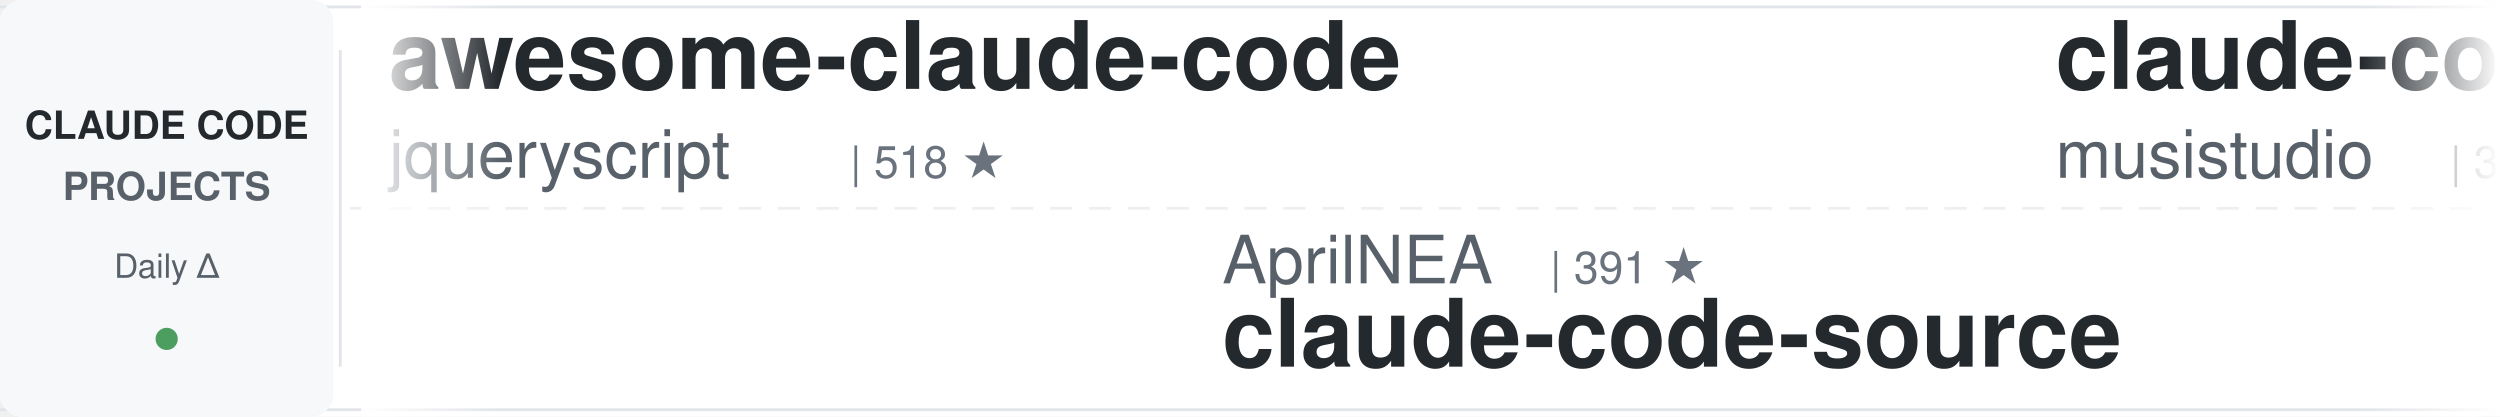
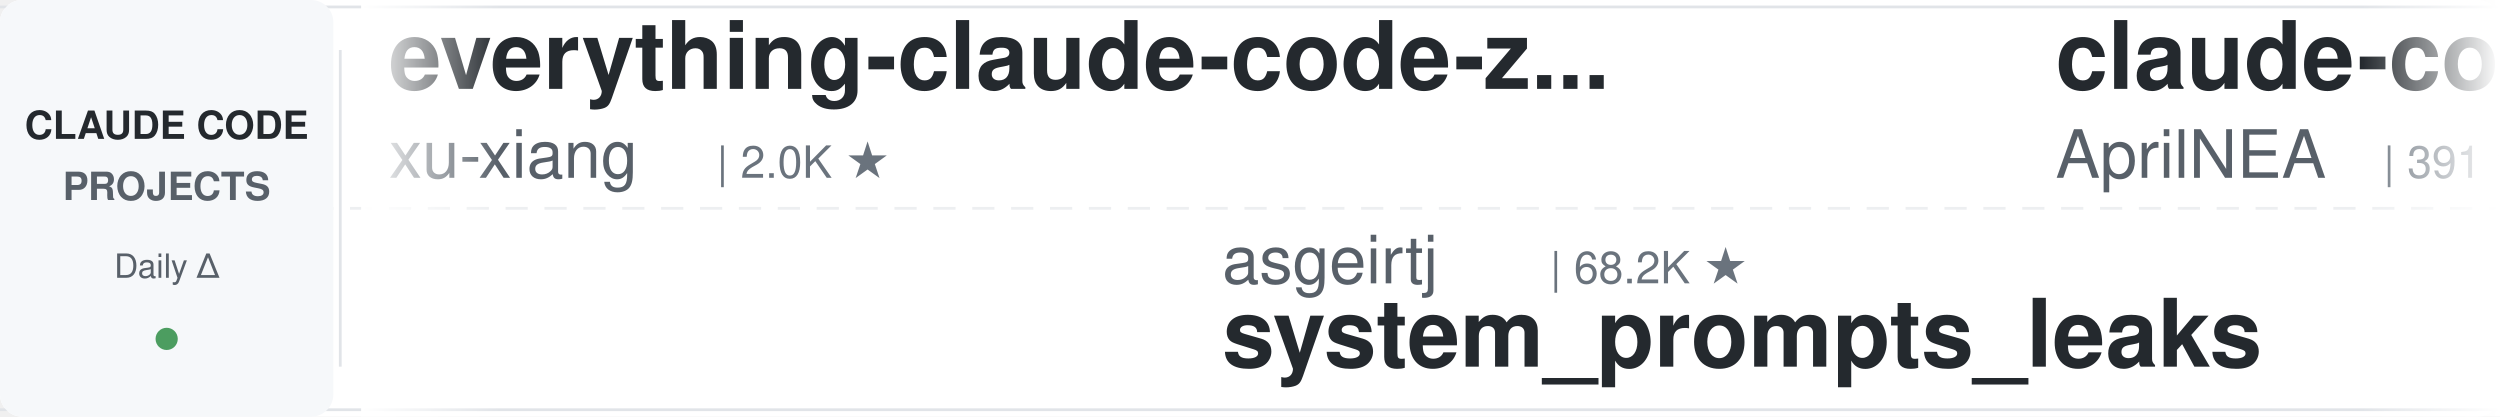
<svg xmlns="http://www.w3.org/2000/svg" width="900" height="150">
  <defs>
    <linearGradient id="leftFade" x1="0%" y1="0%" x2="100%" y2="0%">
      <stop offset="0%" style="stop-color:#ffffff;stop-opacity:1" />
      <stop offset="100%" style="stop-color:#ffffff;stop-opacity:0" />
    </linearGradient>
    <linearGradient id="rightFade" x1="0%" y1="0%" x2="100%" y2="0%">
      <stop offset="0%" style="stop-color:#ffffff;stop-opacity:0" />
      <stop offset="100%" style="stop-color:#ffffff;stop-opacity:1" />
    </linearGradient>
  </defs>
  <rect width="900" height="150" fill="#ffffff" rx="8" />
  <rect x="0" y="2" width="900" height="1" fill="#e1e4e8" />
  <rect x="0" y="147" width="900" height="1" fill="#e1e4e8" />
  <line x1="0" y1="75" x2="900" y2="75" stroke="#e1e4e8" stroke-width="1" stroke-dasharray="8 6" opacity="0.6" />
  <rect x="0" y="0" width="120" height="150" fill="#f6f8fa" rx="8" />
  <text x="60" y="50" font-family="-apple-system, BlinkMacSystemFont, 'Segoe UI', Helvetica, Arial, sans-serif" font-size="14" font-weight="600" fill="#24292e" text-anchor="middle">CLAUDE CODE</text>
  <text x="60" y="72" font-family="-apple-system, BlinkMacSystemFont, 'Segoe UI', Helvetica, Arial, sans-serif" font-size="14" font-weight="600" fill="#586069" text-anchor="middle">PROJECTS</text>
  <text x="60" y="100" font-family="-apple-system, BlinkMacSystemFont, 'Segoe UI', Helvetica, Arial, sans-serif" font-size="12" font-weight="500" fill="#586069" text-anchor="middle">Daily Δ</text>
  <circle cx="60" cy="122" r="4" fill="#22863a" opacity="0.8" />
  <rect x="122" y="18" width="1" height="114" fill="#e1e4e8" />
  <clipPath id="tickerClip">
    <rect x="130" y="0" width="770" height="150" />
  </clipPath>
  <g clip-path="url(#tickerClip)">
    <g id="tickerItems">
      <animateTransform attributeName="transform" attributeType="XML" type="translate" from="0 0" to="-3000 0" dur="54s" repeatCount="indefinite" />
      <g transform="translate(0, 0)">
-         <text x="140" y="32" font-family="-apple-system, BlinkMacSystemFont, 'Segoe UI', Helvetica, Arial, sans-serif" font-size="34" font-weight="600" fill="#24292e">awesome-claude-code</text>
-         <text x="140" y="64" font-family="-apple-system, BlinkMacSystemFont, 'Segoe UI', Helvetica, Arial, sans-serif" font-size="24" font-weight="400" fill="#586069">jqueryscript</text>
-         <text x="306" y="64" font-family="-apple-system, BlinkMacSystemFont, 'Segoe UI', Helvetica, Arial, sans-serif" font-size="16" font-weight="500" fill="#6a737d">| 518 ★</text>
+         <text x="140" y="32" font-family="-apple-system, BlinkMacSystemFont, 'Segoe UI', Helvetica, Arial, sans-serif" font-size="34" font-weight="600" fill="#24292e">everything-claude-code-z...</text>
+         <text x="140" y="64" font-family="-apple-system, BlinkMacSystemFont, 'Segoe UI', Helvetica, Arial, sans-serif" font-size="24" font-weight="400" fill="#586069">xu-xiang</text>
+         <text x="258" y="64" font-family="-apple-system, BlinkMacSystemFont, 'Segoe UI', Helvetica, Arial, sans-serif" font-size="16" font-weight="500" fill="#6a737d">| 2.0K ★</text>
      </g>
      <g transform="translate(300, 0)">
-         <text x="140" y="102" font-family="-apple-system, BlinkMacSystemFont, 'Segoe UI', Helvetica, Arial, sans-serif" font-size="24" font-weight="400" fill="#586069">AprilNEA</text>
-         <text x="258" y="102" font-family="-apple-system, BlinkMacSystemFont, 'Segoe UI', Helvetica, Arial, sans-serif" font-size="16" font-weight="500" fill="#6a737d">| 391 ★</text>
-         <text x="140" y="132" font-family="-apple-system, BlinkMacSystemFont, 'Segoe UI', Helvetica, Arial, sans-serif" font-size="34" font-weight="600" fill="#24292e">claude-code-source</text>
+         <text x="140" y="102" font-family="-apple-system, BlinkMacSystemFont, 'Segoe UI', Helvetica, Arial, sans-serif" font-size="24" font-weight="400" fill="#586069">asgeirtj</text>
+         <text x="258" y="102" font-family="-apple-system, BlinkMacSystemFont, 'Segoe UI', Helvetica, Arial, sans-serif" font-size="16" font-weight="500" fill="#6a737d">| 68.2K ★</text>
+         <text x="140" y="132" font-family="-apple-system, BlinkMacSystemFont, 'Segoe UI', Helvetica, Arial, sans-serif" font-size="34" font-weight="600" fill="#24292e">system_prompts_leaks</text>
      </g>
      <g transform="translate(600, 0)">
-         <text x="140" y="32" font-family="-apple-system, BlinkMacSystemFont, 'Segoe UI', Helvetica, Arial, sans-serif" font-size="34" font-weight="600" fill="#24292e">claude-code-router</text>
-         <text x="140" y="64" font-family="-apple-system, BlinkMacSystemFont, 'Segoe UI', Helvetica, Arial, sans-serif" font-size="24" font-weight="400" fill="#586069">musistudio</text>
-         <text x="282" y="64" font-family="-apple-system, BlinkMacSystemFont, 'Segoe UI', Helvetica, Arial, sans-serif" font-size="16" font-weight="500" fill="#6a737d">| 37.4K ★</text>
+         <text x="140" y="32" font-family="-apple-system, BlinkMacSystemFont, 'Segoe UI', Helvetica, Arial, sans-serif" font-size="34" font-weight="600" fill="#24292e">claude-code-source</text>
+         <text x="140" y="64" font-family="-apple-system, BlinkMacSystemFont, 'Segoe UI', Helvetica, Arial, sans-serif" font-size="24" font-weight="400" fill="#586069">AprilNEA</text>
+         <text x="258" y="64" font-family="-apple-system, BlinkMacSystemFont, 'Segoe UI', Helvetica, Arial, sans-serif" font-size="16" font-weight="500" fill="#6a737d">| 391 ★</text>
      </g>
      <g transform="translate(900, 0)">
-         <text x="140" y="102" font-family="-apple-system, BlinkMacSystemFont, 'Segoe UI', Helvetica, Arial, sans-serif" font-size="24" font-weight="400" fill="#586069">Cranot</text>
-         <text x="234" y="102" font-family="-apple-system, BlinkMacSystemFont, 'Segoe UI', Helvetica, Arial, sans-serif" font-size="16" font-weight="500" fill="#6a737d">| 2.9K ★</text>
-         <text x="140" y="132" font-family="-apple-system, BlinkMacSystemFont, 'Segoe UI', Helvetica, Arial, sans-serif" font-size="34" font-weight="600" fill="#24292e">claude-code-guide</text>
+         <text x="140" y="102" font-family="-apple-system, BlinkMacSystemFont, 'Segoe UI', Helvetica, Arial, sans-serif" font-size="24" font-weight="400" fill="#586069">https-deeplearning-ai</text>
+         <text x="414" y="102" font-family="-apple-system, BlinkMacSystemFont, 'Segoe UI', Helvetica, Arial, sans-serif" font-size="16" font-weight="500" fill="#6a737d">| 553 ★</text>
+         <text x="140" y="132" font-family="-apple-system, BlinkMacSystemFont, 'Segoe UI', Helvetica, Arial, sans-serif" font-size="34" font-weight="600" fill="#24292e">sc-claude-code-files</text>
      </g>
      <g transform="translate(1200, 0)">
-         <text x="140" y="32" font-family="-apple-system, BlinkMacSystemFont, 'Segoe UI', Helvetica, Arial, sans-serif" font-size="34" font-weight="600" fill="#24292e">arcads-claude-code</text>
-         <text x="140" y="64" font-family="-apple-system, BlinkMacSystemFont, 'Segoe UI', Helvetica, Arial, sans-serif" font-size="24" font-weight="400" fill="#586069">krusemediallc</text>
-         <text x="318" y="64" font-family="-apple-system, BlinkMacSystemFont, 'Segoe UI', Helvetica, Arial, sans-serif" font-size="16" font-weight="500" fill="#6a737d">| 1.5K ★</text>
+         <text x="140" y="32" font-family="-apple-system, BlinkMacSystemFont, 'Segoe UI', Helvetica, Arial, sans-serif" font-size="34" font-weight="600" fill="#24292e">claude-code-from-source</text>
+         <text x="140" y="64" font-family="-apple-system, BlinkMacSystemFont, 'Segoe UI', Helvetica, Arial, sans-serif" font-size="24" font-weight="400" fill="#586069">alejandrobalderas</text>
+         <text x="366" y="64" font-family="-apple-system, BlinkMacSystemFont, 'Segoe UI', Helvetica, Arial, sans-serif" font-size="16" font-weight="500" fill="#6a737d">| 2.9K ★</text>
      </g>
      <g transform="translate(1500, 0)">
-         <text x="140" y="102" font-family="-apple-system, BlinkMacSystemFont, 'Segoe UI', Helvetica, Arial, sans-serif" font-size="24" font-weight="400" fill="#586069">xu-xiang</text>
-         <text x="258" y="102" font-family="-apple-system, BlinkMacSystemFont, 'Segoe UI', Helvetica, Arial, sans-serif" font-size="16" font-weight="500" fill="#6a737d">| 2.0K ★</text>
-         <text x="140" y="132" font-family="-apple-system, BlinkMacSystemFont, 'Segoe UI', Helvetica, Arial, sans-serif" font-size="34" font-weight="600" fill="#24292e">everything-claude-code-z...</text>
+         <text x="140" y="102" font-family="-apple-system, BlinkMacSystemFont, 'Segoe UI', Helvetica, Arial, sans-serif" font-size="24" font-weight="400" fill="#586069">diet103</text>
+         <text x="246" y="102" font-family="-apple-system, BlinkMacSystemFont, 'Segoe UI', Helvetica, Arial, sans-serif" font-size="16" font-weight="500" fill="#6a737d">| 10.0K ★</text>
+         <text x="140" y="132" font-family="-apple-system, BlinkMacSystemFont, 'Segoe UI', Helvetica, Arial, sans-serif" font-size="34" font-weight="600" fill="#24292e">claude-code-infrastructu...</text>
      </g>
      <g transform="translate(1800, 0)">
-         <text x="140" y="32" font-family="-apple-system, BlinkMacSystemFont, 'Segoe UI', Helvetica, Arial, sans-serif" font-size="34" font-weight="600" fill="#24292e">claude-code-showcase</text>
-         <text x="140" y="64" font-family="-apple-system, BlinkMacSystemFont, 'Segoe UI', Helvetica, Arial, sans-serif" font-size="24" font-weight="400" fill="#586069">ChrisWiles</text>
-         <text x="282" y="64" font-family="-apple-system, BlinkMacSystemFont, 'Segoe UI', Helvetica, Arial, sans-serif" font-size="16" font-weight="500" fill="#6a737d">| 6.1K ★</text>
+         <text x="140" y="32" font-family="-apple-system, BlinkMacSystemFont, 'Segoe UI', Helvetica, Arial, sans-serif" font-size="34" font-weight="600" fill="#24292e">edmunds-claude-code</text>
+         <text x="140" y="64" font-family="-apple-system, BlinkMacSystemFont, 'Segoe UI', Helvetica, Arial, sans-serif" font-size="24" font-weight="400" fill="#586069">edmund-io</text>
+         <text x="270" y="64" font-family="-apple-system, BlinkMacSystemFont, 'Segoe UI', Helvetica, Arial, sans-serif" font-size="16" font-weight="500" fill="#6a737d">| 1.5K ★</text>
      </g>
      <g transform="translate(2100, 0)">
-         <text x="140" y="102" font-family="-apple-system, BlinkMacSystemFont, 'Segoe UI', Helvetica, Arial, sans-serif" font-size="24" font-weight="400" fill="#586069">anthropics</text>
-         <text x="282" y="102" font-family="-apple-system, BlinkMacSystemFont, 'Segoe UI', Helvetica, Arial, sans-serif" font-size="16" font-weight="500" fill="#6a737d">| 988 ★</text>
-         <text x="140" y="132" font-family="-apple-system, BlinkMacSystemFont, 'Segoe UI', Helvetica, Arial, sans-serif" font-size="34" font-weight="600" fill="#24292e">claude-code-base-action</text>
+         <text x="140" y="102" font-family="-apple-system, BlinkMacSystemFont, 'Segoe UI', Helvetica, Arial, sans-serif" font-size="24" font-weight="400" fill="#586069">centminmod</text>
+         <text x="282" y="102" font-family="-apple-system, BlinkMacSystemFont, 'Segoe UI', Helvetica, Arial, sans-serif" font-size="16" font-weight="500" fill="#6a737d">| 2.6K ★</text>
+         <text x="140" y="132" font-family="-apple-system, BlinkMacSystemFont, 'Segoe UI', Helvetica, Arial, sans-serif" font-size="34" font-weight="600" fill="#24292e">my-claude-code-setup</text>
      </g>
      <g transform="translate(2400, 0)">
-         <text x="140" y="32" font-family="-apple-system, BlinkMacSystemFont, 'Segoe UI', Helvetica, Arial, sans-serif" font-size="34" font-weight="600" fill="#24292e">claude-code-engineering</text>
-         <text x="140" y="64" font-family="-apple-system, BlinkMacSystemFont, 'Segoe UI', Helvetica, Arial, sans-serif" font-size="24" font-weight="400" fill="#586069">huangjia2019</text>
-         <text x="306" y="64" font-family="-apple-system, BlinkMacSystemFont, 'Segoe UI', Helvetica, Arial, sans-serif" font-size="16" font-weight="500" fill="#6a737d">| 1.1K ★</text>
+         <text x="140" y="32" font-family="-apple-system, BlinkMacSystemFont, 'Segoe UI', Helvetica, Arial, sans-serif" font-size="34" font-weight="600" fill="#24292e">claude-code-my-workflow</text>
+         <text x="140" y="64" font-family="-apple-system, BlinkMacSystemFont, 'Segoe UI', Helvetica, Arial, sans-serif" font-size="24" font-weight="400" fill="#586069">pedrohcgs</text>
+         <text x="270" y="64" font-family="-apple-system, BlinkMacSystemFont, 'Segoe UI', Helvetica, Arial, sans-serif" font-size="16" font-weight="500" fill="#6a737d">| 1.6K ★</text>
      </g>
      <g transform="translate(2700, 0)">
-         <text x="140" y="102" font-family="-apple-system, BlinkMacSystemFont, 'Segoe UI', Helvetica, Arial, sans-serif" font-size="24" font-weight="400" fill="#586069">edmund-io</text>
-         <text x="270" y="102" font-family="-apple-system, BlinkMacSystemFont, 'Segoe UI', Helvetica, Arial, sans-serif" font-size="16" font-weight="500" fill="#6a737d">| 1.5K ★</text>
-         <text x="140" y="132" font-family="-apple-system, BlinkMacSystemFont, 'Segoe UI', Helvetica, Arial, sans-serif" font-size="34" font-weight="600" fill="#24292e">edmunds-claude-code</text>
+         <text x="140" y="102" font-family="-apple-system, BlinkMacSystemFont, 'Segoe UI', Helvetica, Arial, sans-serif" font-size="24" font-weight="400" fill="#586069">Windy3f3f3f3f</text>
+         <text x="318" y="102" font-family="-apple-system, BlinkMacSystemFont, 'Segoe UI', Helvetica, Arial, sans-serif" font-size="16" font-weight="500" fill="#6a737d">| 3.7K ★</text>
+         <text x="140" y="132" font-family="-apple-system, BlinkMacSystemFont, 'Segoe UI', Helvetica, Arial, sans-serif" font-size="34" font-weight="600" fill="#24292e">how-claude-code-works</text>
      </g>
      <g transform="translate(3000, 0)">
-         <text x="140" y="32" font-family="-apple-system, BlinkMacSystemFont, 'Segoe UI', Helvetica, Arial, sans-serif" font-size="34" font-weight="600" fill="#24292e">awesome-claude-code</text>
-         <text x="140" y="64" font-family="-apple-system, BlinkMacSystemFont, 'Segoe UI', Helvetica, Arial, sans-serif" font-size="24" font-weight="400" fill="#586069">jqueryscript</text>
-         <text x="306" y="64" font-family="-apple-system, BlinkMacSystemFont, 'Segoe UI', Helvetica, Arial, sans-serif" font-size="16" font-weight="500" fill="#6a737d">| 518 ★</text>
+         <text x="140" y="32" font-family="-apple-system, BlinkMacSystemFont, 'Segoe UI', Helvetica, Arial, sans-serif" font-size="34" font-weight="600" fill="#24292e">everything-claude-code-z...</text>
+         <text x="140" y="64" font-family="-apple-system, BlinkMacSystemFont, 'Segoe UI', Helvetica, Arial, sans-serif" font-size="24" font-weight="400" fill="#586069">xu-xiang</text>
+         <text x="258" y="64" font-family="-apple-system, BlinkMacSystemFont, 'Segoe UI', Helvetica, Arial, sans-serif" font-size="16" font-weight="500" fill="#6a737d">| 2.0K ★</text>
      </g>
      <g transform="translate(3300, 0)">
-         <text x="140" y="102" font-family="-apple-system, BlinkMacSystemFont, 'Segoe UI', Helvetica, Arial, sans-serif" font-size="24" font-weight="400" fill="#586069">AprilNEA</text>
-         <text x="258" y="102" font-family="-apple-system, BlinkMacSystemFont, 'Segoe UI', Helvetica, Arial, sans-serif" font-size="16" font-weight="500" fill="#6a737d">| 391 ★</text>
-         <text x="140" y="132" font-family="-apple-system, BlinkMacSystemFont, 'Segoe UI', Helvetica, Arial, sans-serif" font-size="34" font-weight="600" fill="#24292e">claude-code-source</text>
+         <text x="140" y="102" font-family="-apple-system, BlinkMacSystemFont, 'Segoe UI', Helvetica, Arial, sans-serif" font-size="24" font-weight="400" fill="#586069">asgeirtj</text>
+         <text x="258" y="102" font-family="-apple-system, BlinkMacSystemFont, 'Segoe UI', Helvetica, Arial, sans-serif" font-size="16" font-weight="500" fill="#6a737d">| 68.2K ★</text>
+         <text x="140" y="132" font-family="-apple-system, BlinkMacSystemFont, 'Segoe UI', Helvetica, Arial, sans-serif" font-size="34" font-weight="600" fill="#24292e">system_prompts_leaks</text>
      </g>
      <g transform="translate(3600, 0)">
-         <text x="140" y="32" font-family="-apple-system, BlinkMacSystemFont, 'Segoe UI', Helvetica, Arial, sans-serif" font-size="34" font-weight="600" fill="#24292e">claude-code-router</text>
-         <text x="140" y="64" font-family="-apple-system, BlinkMacSystemFont, 'Segoe UI', Helvetica, Arial, sans-serif" font-size="24" font-weight="400" fill="#586069">musistudio</text>
-         <text x="282" y="64" font-family="-apple-system, BlinkMacSystemFont, 'Segoe UI', Helvetica, Arial, sans-serif" font-size="16" font-weight="500" fill="#6a737d">| 37.4K ★</text>
+         <text x="140" y="32" font-family="-apple-system, BlinkMacSystemFont, 'Segoe UI', Helvetica, Arial, sans-serif" font-size="34" font-weight="600" fill="#24292e">claude-code-source</text>
+         <text x="140" y="64" font-family="-apple-system, BlinkMacSystemFont, 'Segoe UI', Helvetica, Arial, sans-serif" font-size="24" font-weight="400" fill="#586069">AprilNEA</text>
+         <text x="258" y="64" font-family="-apple-system, BlinkMacSystemFont, 'Segoe UI', Helvetica, Arial, sans-serif" font-size="16" font-weight="500" fill="#6a737d">| 391 ★</text>
      </g>
      <g transform="translate(3900, 0)">
-         <text x="140" y="102" font-family="-apple-system, BlinkMacSystemFont, 'Segoe UI', Helvetica, Arial, sans-serif" font-size="24" font-weight="400" fill="#586069">Cranot</text>
-         <text x="234" y="102" font-family="-apple-system, BlinkMacSystemFont, 'Segoe UI', Helvetica, Arial, sans-serif" font-size="16" font-weight="500" fill="#6a737d">| 2.9K ★</text>
-         <text x="140" y="132" font-family="-apple-system, BlinkMacSystemFont, 'Segoe UI', Helvetica, Arial, sans-serif" font-size="34" font-weight="600" fill="#24292e">claude-code-guide</text>
+         <text x="140" y="102" font-family="-apple-system, BlinkMacSystemFont, 'Segoe UI', Helvetica, Arial, sans-serif" font-size="24" font-weight="400" fill="#586069">https-deeplearning-ai</text>
+         <text x="414" y="102" font-family="-apple-system, BlinkMacSystemFont, 'Segoe UI', Helvetica, Arial, sans-serif" font-size="16" font-weight="500" fill="#6a737d">| 553 ★</text>
+         <text x="140" y="132" font-family="-apple-system, BlinkMacSystemFont, 'Segoe UI', Helvetica, Arial, sans-serif" font-size="34" font-weight="600" fill="#24292e">sc-claude-code-files</text>
      </g>
    </g>
  </g>
  <rect x="130" y="0" width="50" height="150" fill="url(#leftFade)" />
  <rect x="850" y="0" width="50" height="150" fill="url(#rightFade)" />
</svg>
